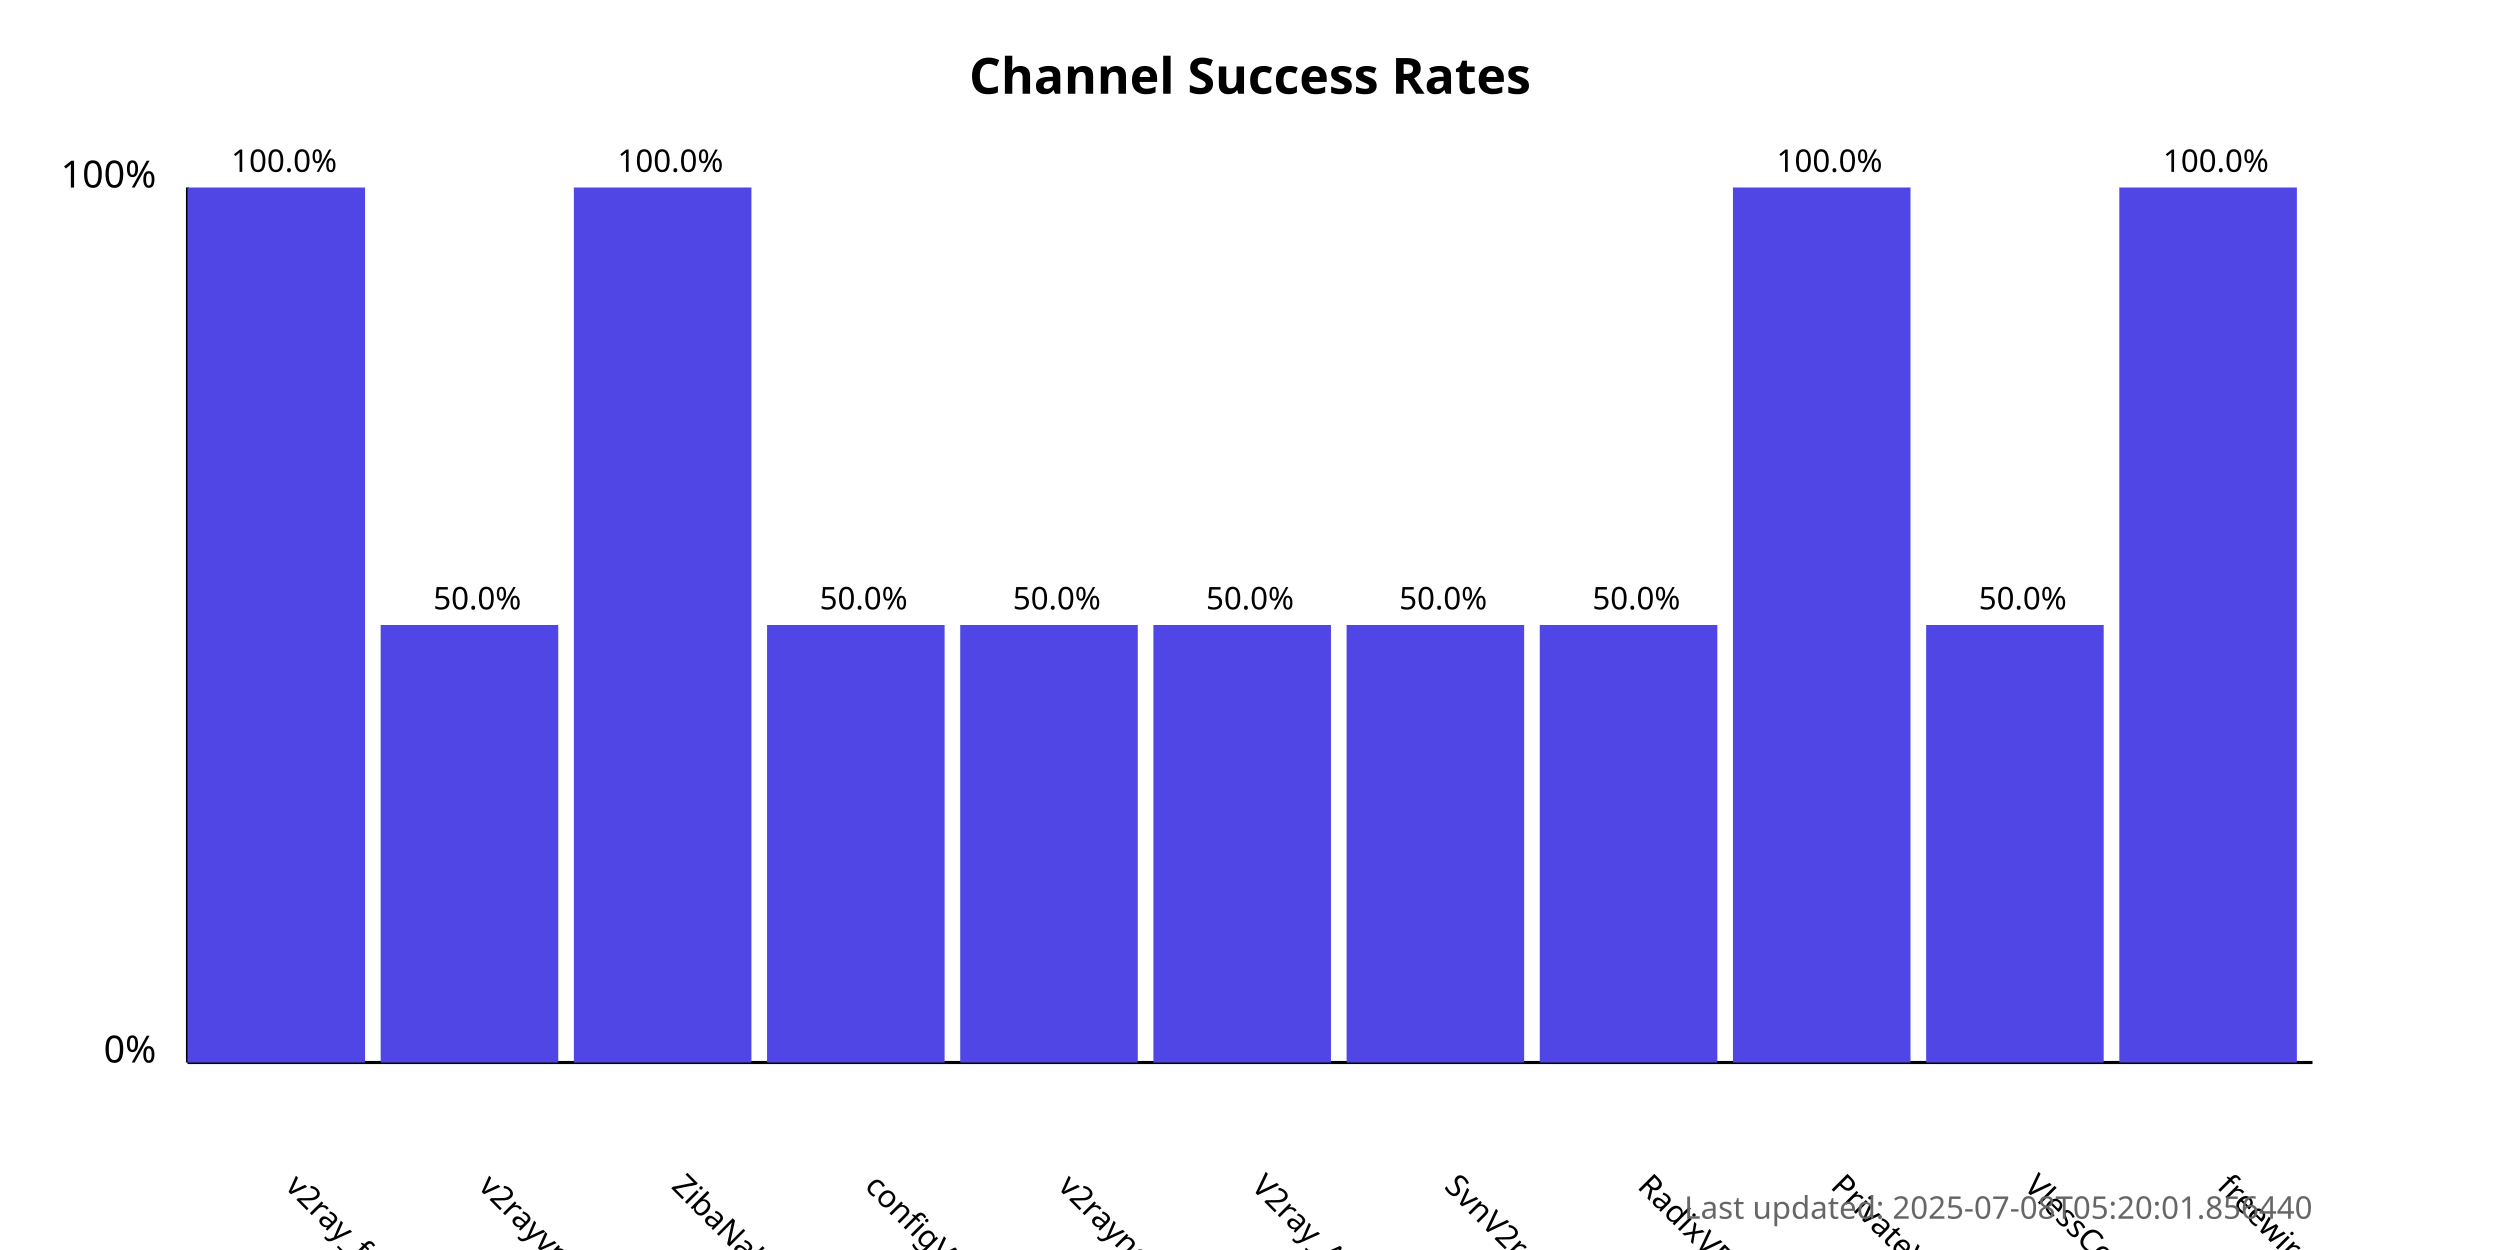
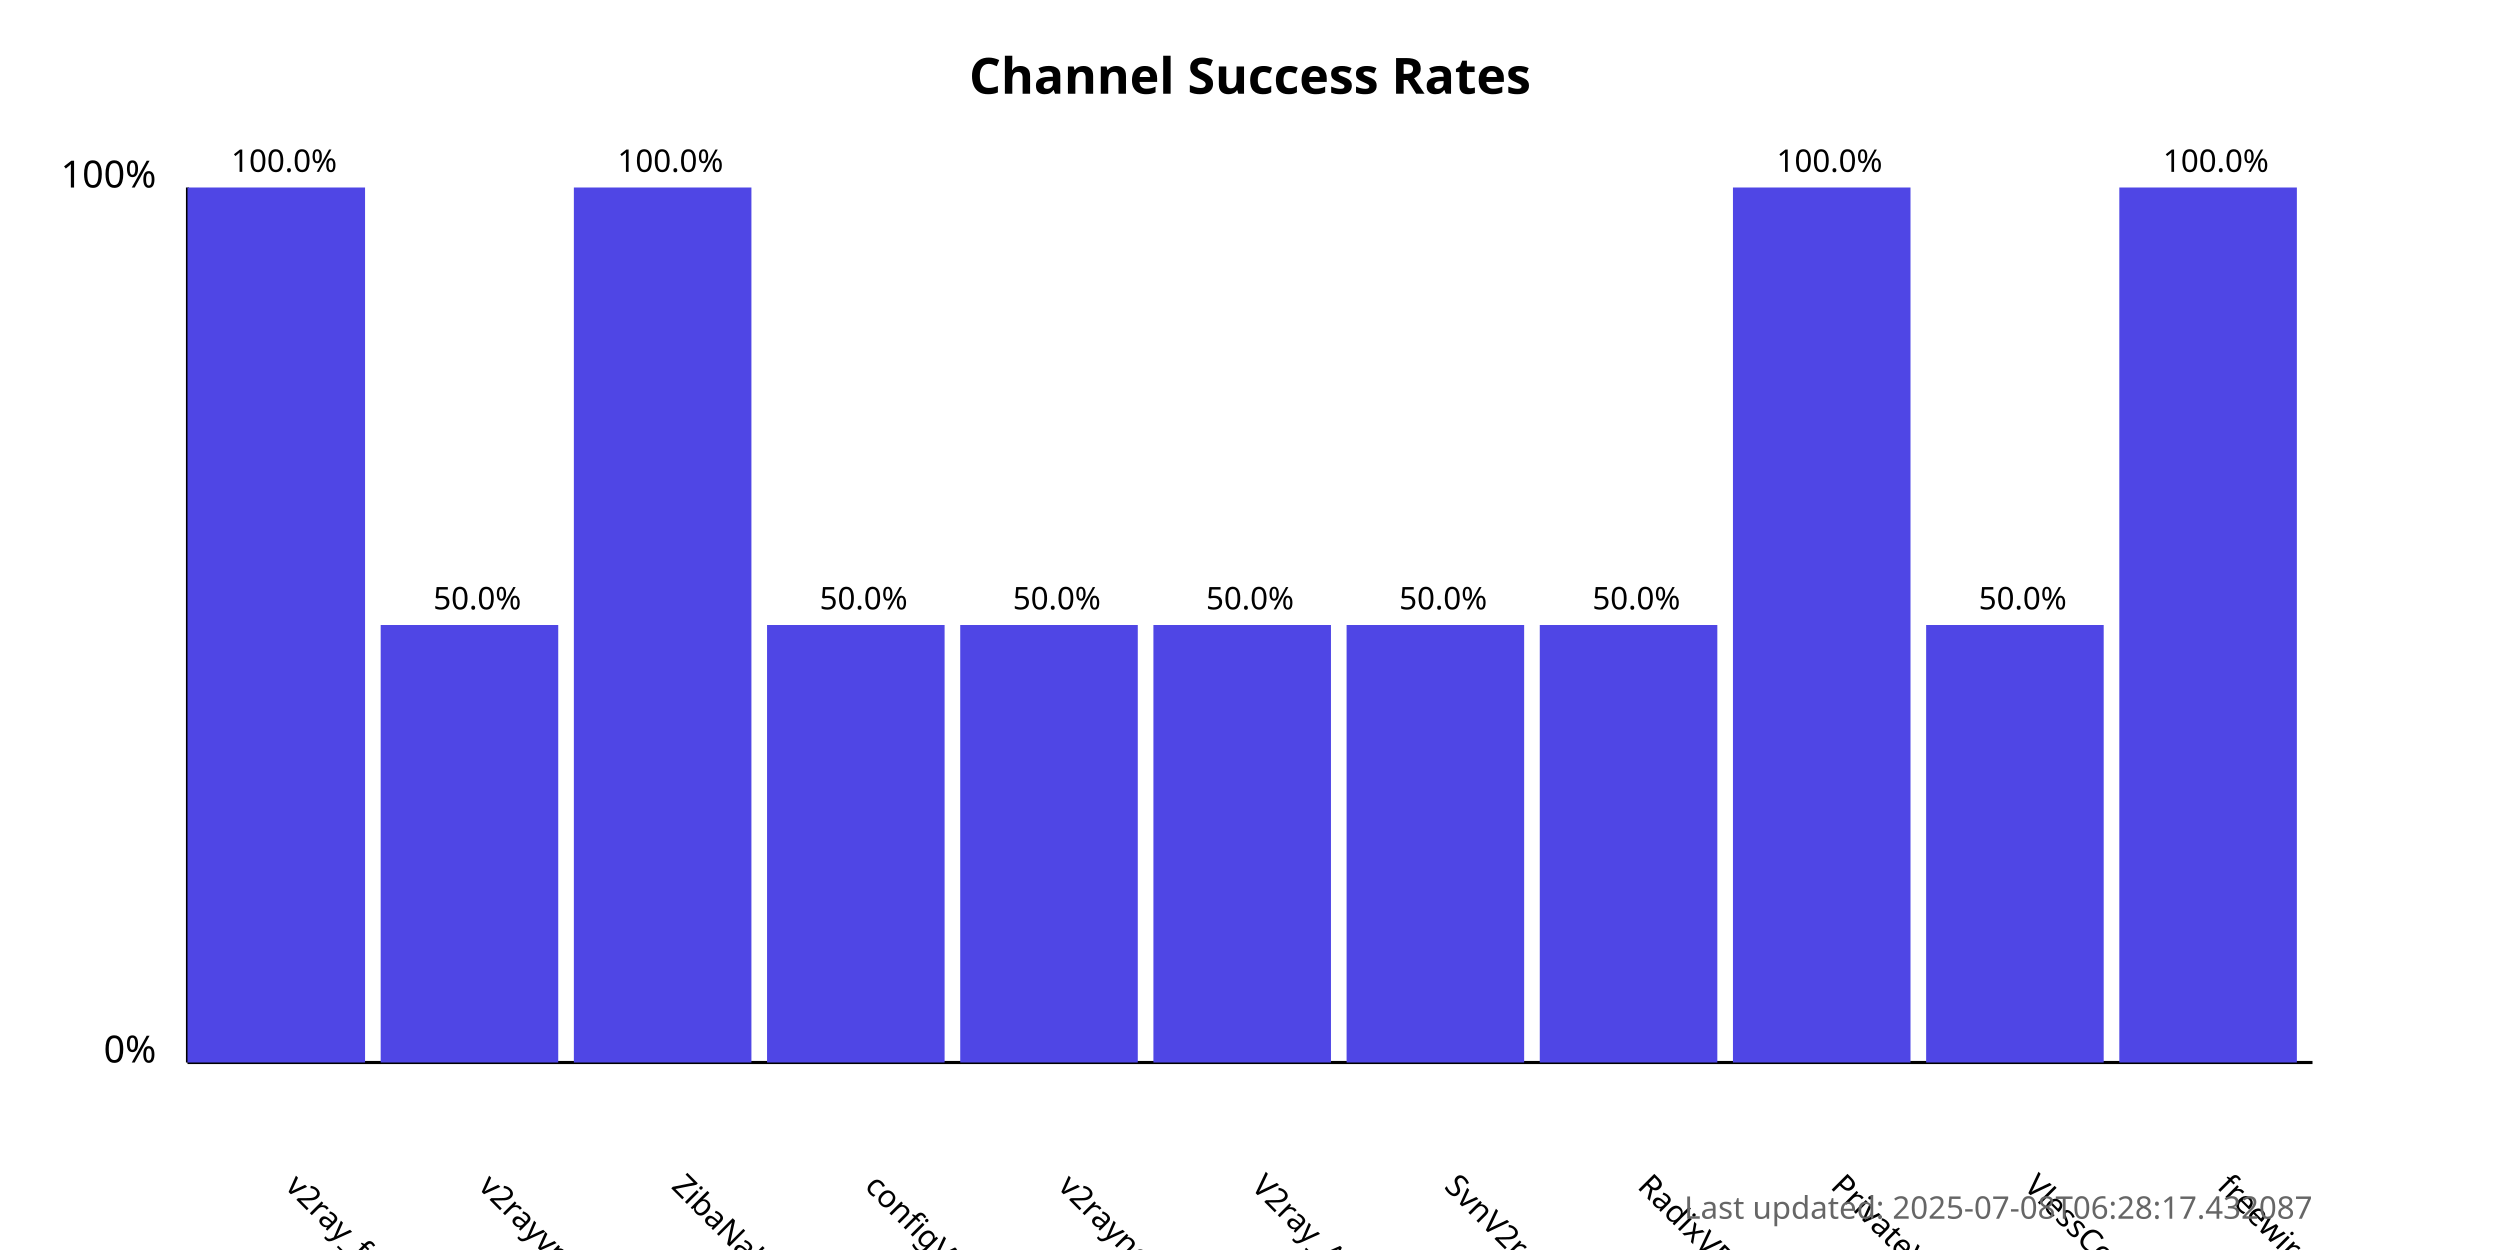
<svg xmlns="http://www.w3.org/2000/svg" width="800" height="400">
  <style>
            .chart-title { font: bold 16px sans-serif; }
            .axis-label { font: 12px sans-serif; }
            .tick-label { font: 10px sans-serif; }
            .bar { fill: #4f46e5; }
            .bar:hover { fill: #6366f1; }
            .timestamp { font: 10px sans-serif; fill: #666; }
        </style>
  <text x="400.0" y="30" text-anchor="middle" class="chart-title">
            Channel Success Rates
        </text>
  <line x1="60" y1="340" x2="60" y2="60" stroke="black" stroke-width="1" />
  <line x1="60" y1="340" x2="740" y2="340" stroke="black" stroke-width="1" />
  <text x="50" y="340" text-anchor="end" class="axis-label">0%</text>
  <text x="50" y="60" text-anchor="end" class="axis-label">100%</text>
  <g>
    <rect x="60" y="60.0" width="56.818" height="280.0" class="bar" />
    <text x="90.909" y="380" transform="rotate(45, 90.90909, 380)" text-anchor="start" class="tick-label">
                v2ray_free_conf
            </text>
    <text x="90.909" y="55.0" text-anchor="middle" class="tick-label">
                100.0%
            </text>
  </g>
  <g>
    <rect x="121.818" y="200.0" width="56.818" height="140.0" class="bar" />
    <text x="152.727" y="380" transform="rotate(45, 152.7273, 380)" text-anchor="start" class="tick-label">
                v2rayvpno
            </text>
    <text x="152.727" y="195.0" text-anchor="middle" class="tick-label">
                50.0%
            </text>
  </g>
  <g>
    <rect x="183.636" y="60.0" width="56.818" height="280.0" class="bar" />
    <text x="214.545" y="380" transform="rotate(45, 214.5455, 380)" text-anchor="start" class="tick-label">
                ZibaNabz
            </text>
    <text x="214.545" y="55.0" text-anchor="middle" class="tick-label">
                100.0%
            </text>
  </g>
  <g>
    <rect x="245.455" y="200.0" width="56.818" height="140.0" class="bar" />
    <text x="276.364" y="380" transform="rotate(45, 276.3636, 380)" text-anchor="start" class="tick-label">
                configV2rayForFree
            </text>
    <text x="276.364" y="195.0" text-anchor="middle" class="tick-label">
                50.0%
            </text>
  </g>
  <g>
    <rect x="307.273" y="200.0" width="56.818" height="140.0" class="bar" />
    <text x="338.182" y="380" transform="rotate(45, 338.1818, 380)" text-anchor="start" class="tick-label">
                v2rayngvpn
            </text>
    <text x="338.182" y="195.0" text-anchor="middle" class="tick-label">
                50.0%
            </text>
  </g>
  <g>
    <rect x="369.091" y="200.0" width="56.818" height="140.0" class="bar" />
    <text x="400.0" y="380" transform="rotate(45, 400.0, 380)" text-anchor="start" class="tick-label">
                V2ray_Alpha
            </text>
    <text x="400.0" y="195.0" text-anchor="middle" class="tick-label">
                50.0%
            </text>
  </g>
  <g>
    <rect x="430.909" y="200.0" width="56.818" height="140.0" class="bar" />
    <text x="461.818" y="380" transform="rotate(45, 461.8182, 380)" text-anchor="start" class="tick-label">
                SvnV2ray
            </text>
    <text x="461.818" y="195.0" text-anchor="middle" class="tick-label">
                50.0%
            </text>
  </g>
  <g>
    <rect x="492.727" y="200.0" width="56.818" height="140.0" class="bar" />
    <text x="523.636" y="380" transform="rotate(45, 523.6364, 380)" text-anchor="start" class="tick-label">
                RadixVPN
            </text>
    <text x="523.636" y="195.0" text-anchor="middle" class="tick-label">
                50.0%
            </text>
  </g>
  <g>
    <rect x="554.545" y="60.0" width="56.818" height="280.0" class="bar" />
    <text x="585.455" y="380" transform="rotate(45, 585.4545, 380)" text-anchor="start" class="tick-label">
                PrivateVPNs
            </text>
    <text x="585.455" y="55.0" text-anchor="middle" class="tick-label">
                100.0%
            </text>
  </g>
  <g>
    <rect x="616.364" y="200.0" width="56.818" height="140.0" class="bar" />
    <text x="647.273" y="380" transform="rotate(45, 647.2727, 380)" text-anchor="start" class="tick-label">
                VlessConfig
            </text>
    <text x="647.273" y="195.0" text-anchor="middle" class="tick-label">
                50.0%
            </text>
  </g>
  <g>
    <rect x="678.182" y="60.0" width="56.818" height="280.0" class="bar" />
    <text x="709.091" y="380" transform="rotate(45, 709.0909, 380)" text-anchor="start" class="tick-label">
                freewireguard
            </text>
    <text x="709.091" y="55.0" text-anchor="middle" class="tick-label">
                100.0%
            </text>
  </g>
  <text x="740" y="390" text-anchor="end" class="timestamp">
-             Last updated: 2025-07-08T05:20:01.856440
+             Last updated: 2025-07-08T06:28:17.432087
        </text>
</svg>
